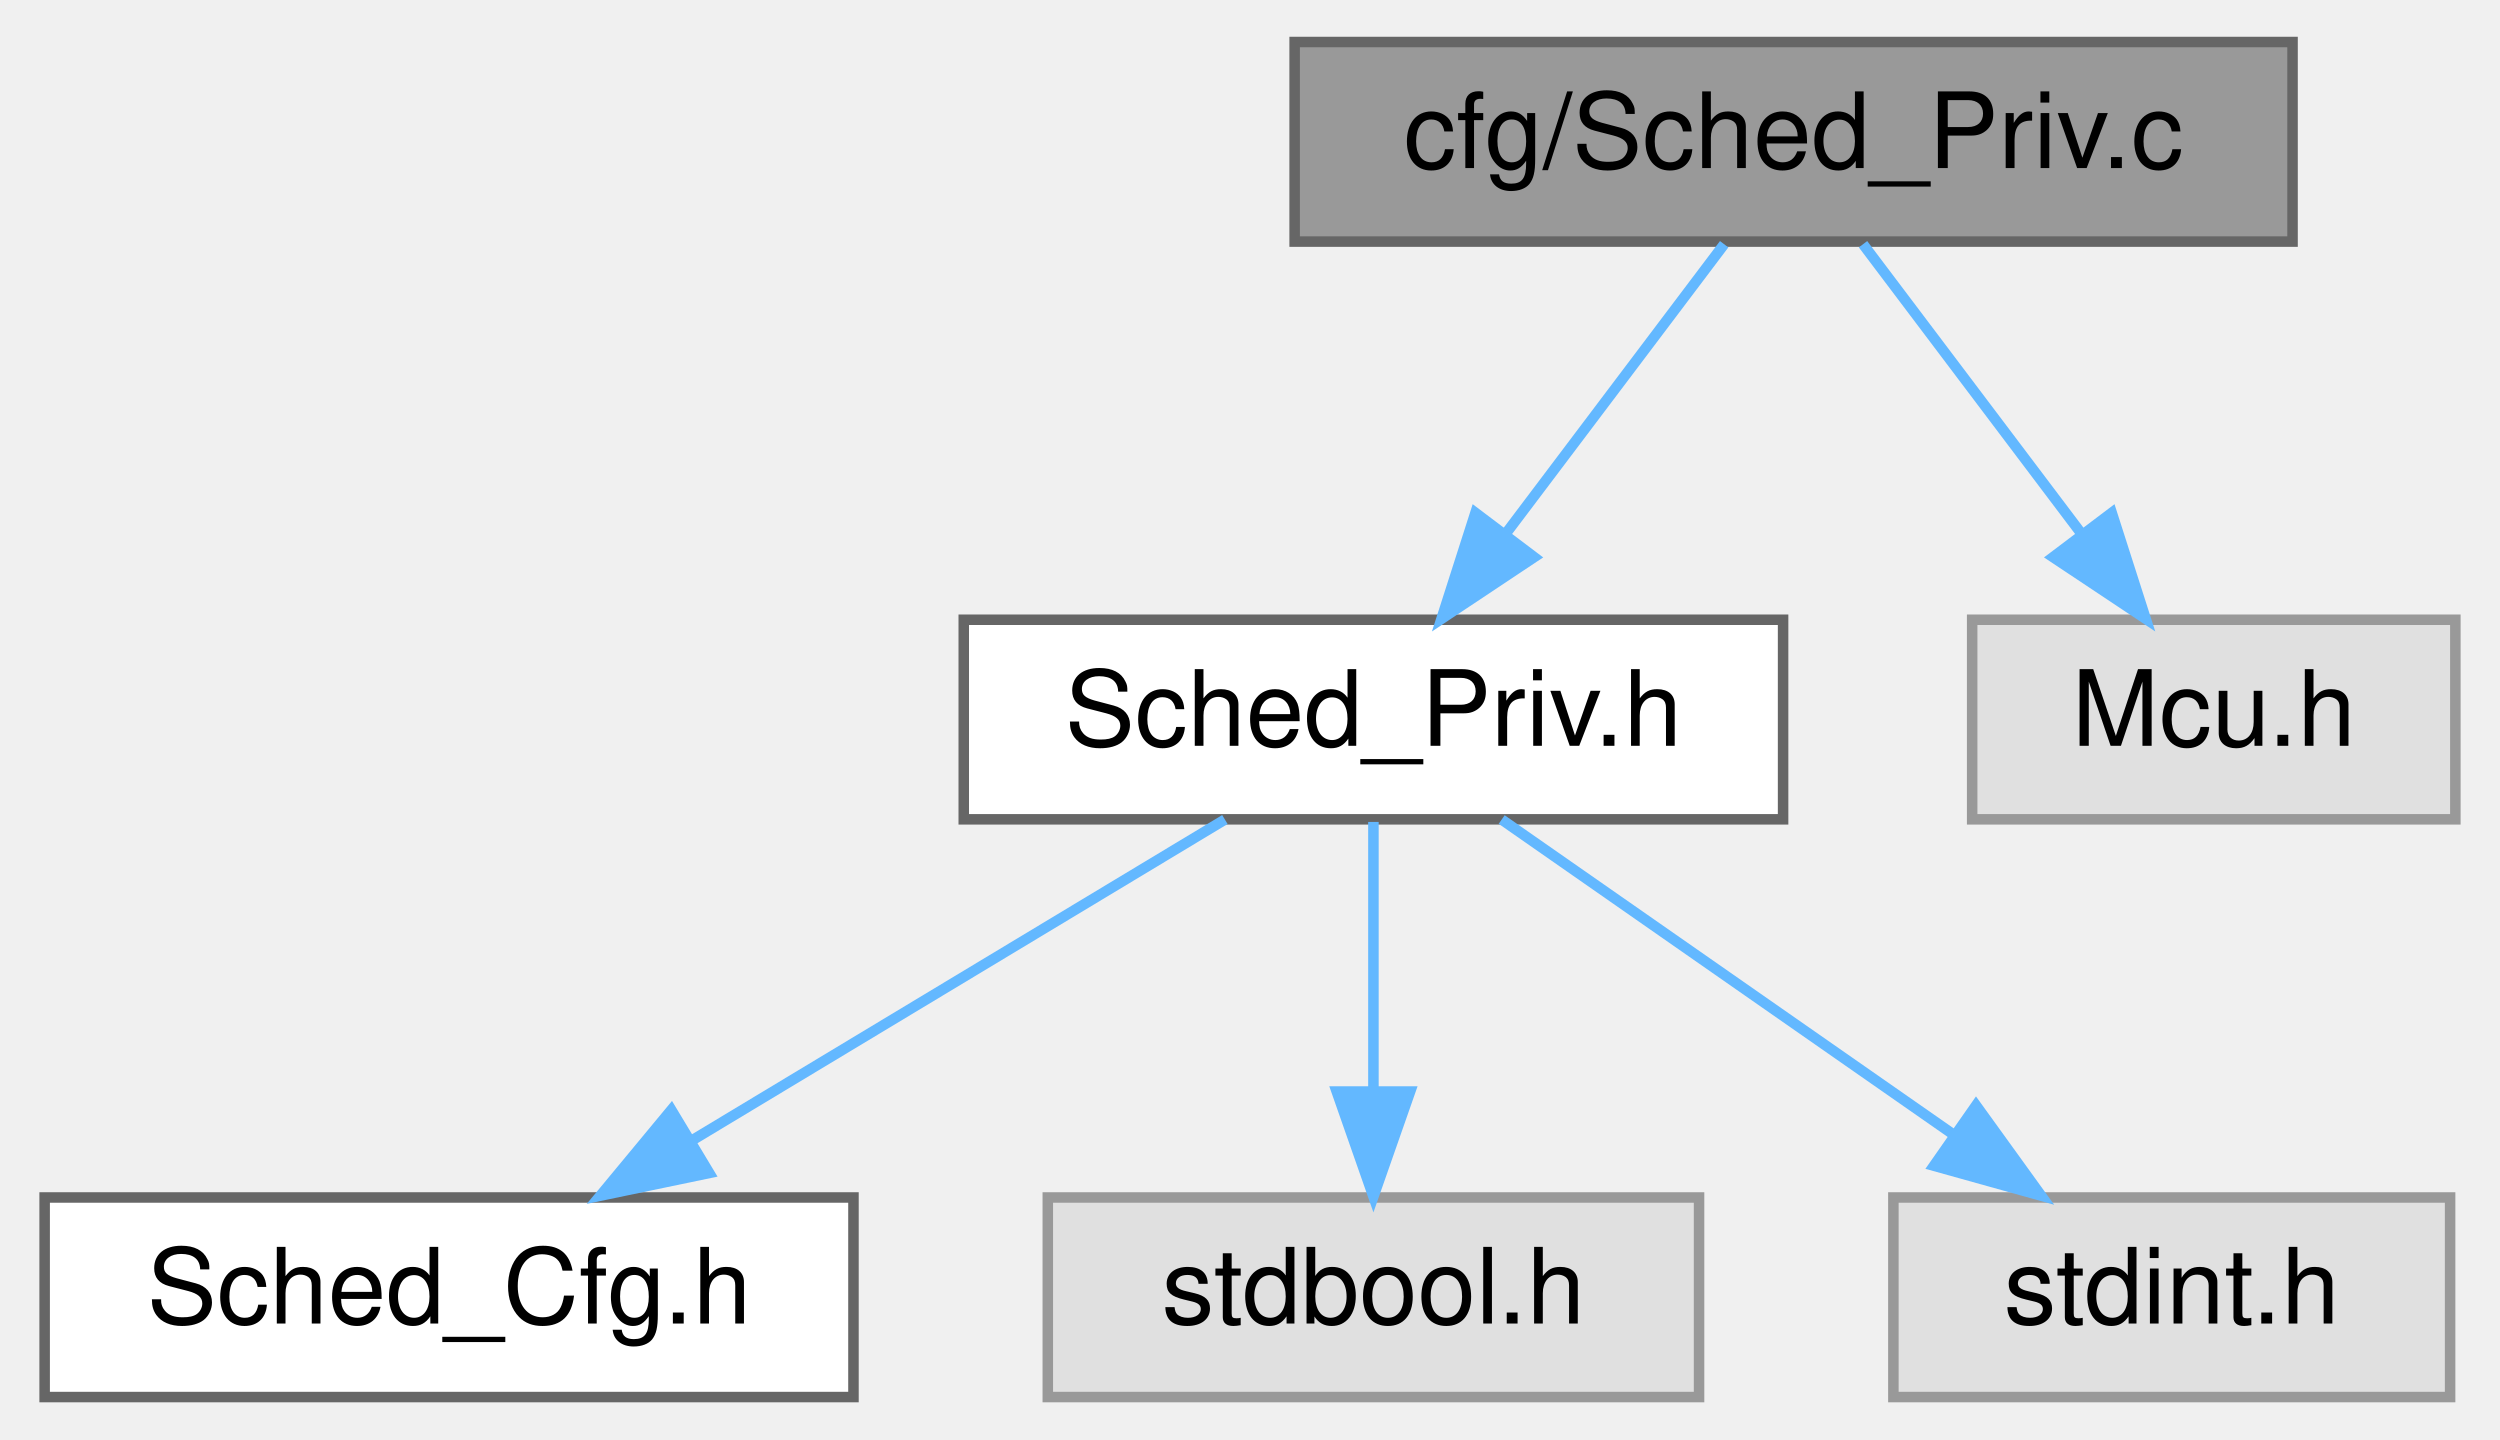
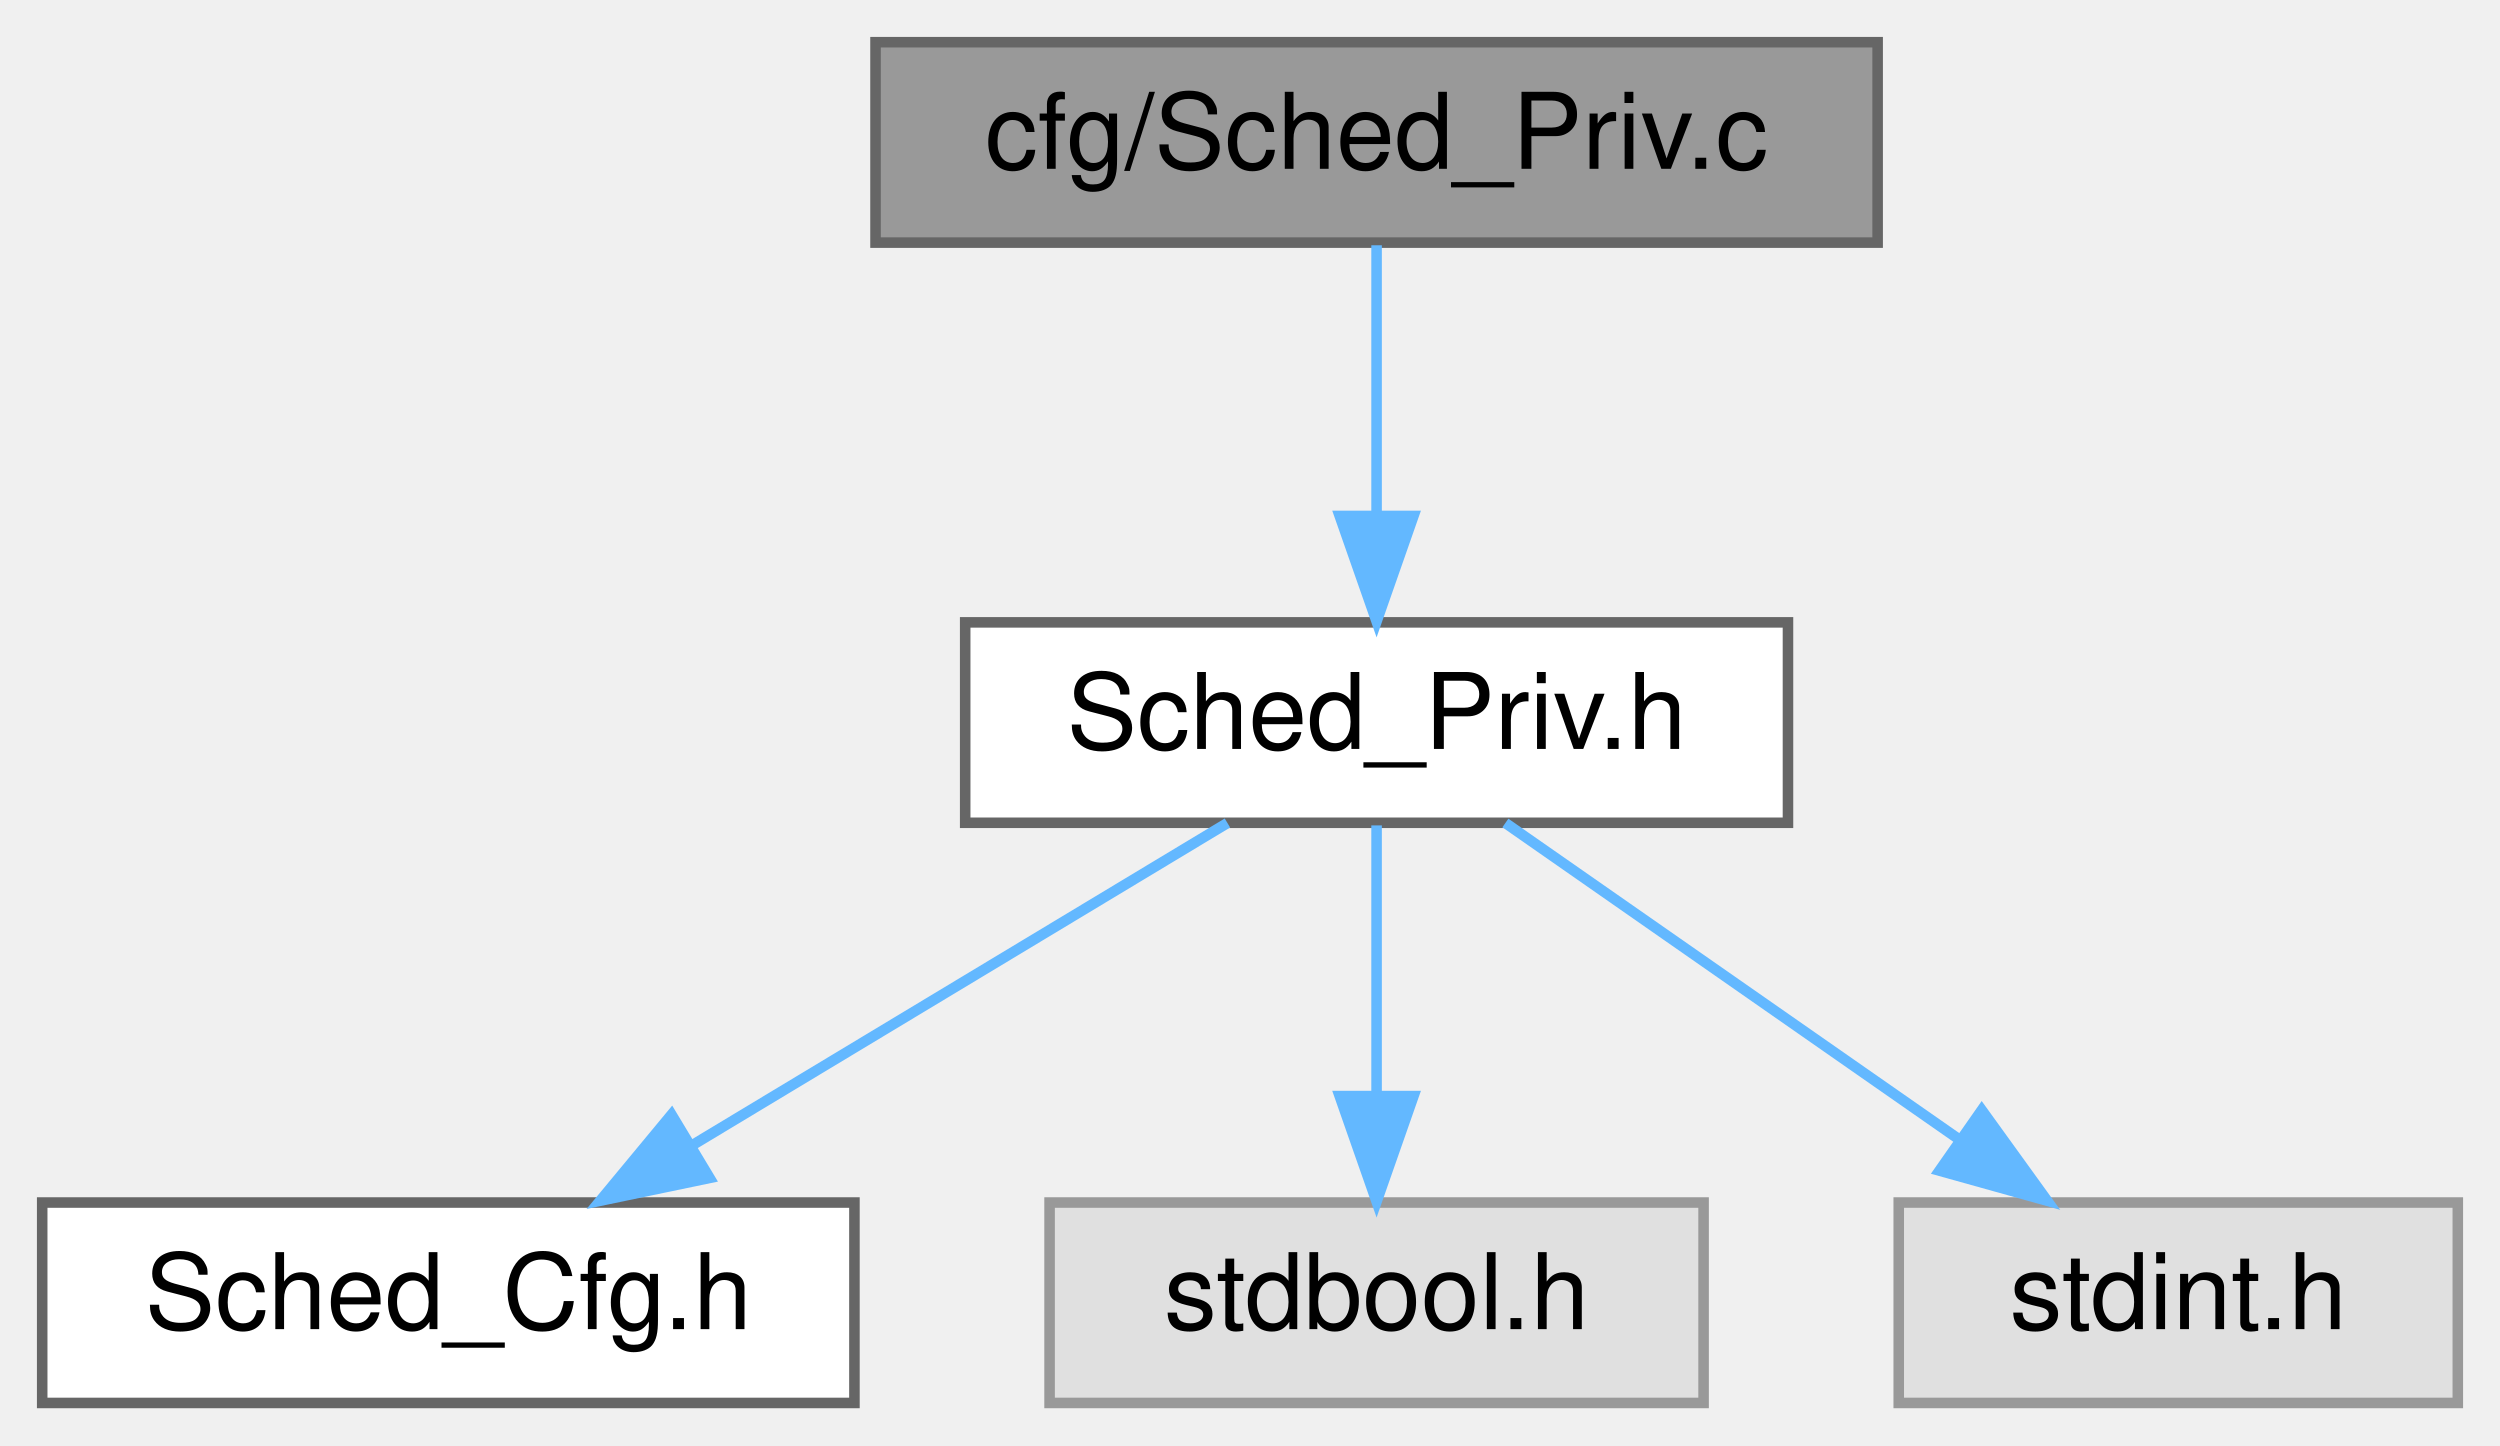
- <svg xmlns="http://www.w3.org/2000/svg" xmlns:xlink="http://www.w3.org/1999/xlink" width="238pt" height="137pt" viewBox="0.00 0.00 237.50 137.00">
+ <svg xmlns="http://www.w3.org/2000/svg" xmlns:xlink="http://www.w3.org/1999/xlink" width="237pt" height="137pt" viewBox="0.00 0.00 237.00 137.00">
  <g id="graph0" class="graph" transform="scale(1 1) rotate(0) translate(4 133)">
    <g id="Node000001" class="node">
      <g id="a_Node000001">
        <a xlink:title=" ">
-           <polygon fill="#999999" stroke="#666666" points="214,-129 119,-129 119,-110 214,-110 214,-129" />
-           <text text-anchor="middle" x="166.5" y="-117" font-family="Helvetica,sans-Serif" font-size="10.00">cfg/Sched_Priv.c</text>
+           <polygon fill="#999999" stroke="#666666" points="174,-129 79,-129 79,-110 174,-110 174,-129" />
+           <text text-anchor="middle" x="126.5" y="-117" font-family="Helvetica,sans-Serif" font-size="10.00">cfg/Sched_Priv.c</text>
        </a>
      </g>
    </g>
    <g id="Node000002" class="node">
      <g id="a_Node000002">
        <a xlink:href="Sched__Priv_8h.html" target="_top" xlink:title=" ">
          <polygon fill="white" stroke="#666666" points="165.5,-74 87.5,-74 87.5,-55 165.5,-55 165.5,-74" />
          <text text-anchor="middle" x="126.5" y="-62" font-family="Helvetica,sans-Serif" font-size="10.00">Sched_Priv.h</text>
        </a>
      </g>
    </g>
    <g id="edge1_Node000001_Node000002" class="edge">
      <g id="a_edge1_Node000001_Node000002">
        <a xlink:title=" ">
-           <path fill="none" stroke="#63b8ff" d="M159.89,-109.75C154.24,-102.26 145.96,-91.28 139.05,-82.13" />
-           <polygon fill="#63b8ff" stroke="#63b8ff" points="141.8,-79.96 132.98,-74.09 136.21,-84.18 141.8,-79.96" />
-         </a>
-       </g>
-     </g>
-     <g id="Node000006" class="node">
-       <g id="a_Node000006">
-         <a xlink:title=" ">
-           <polygon fill="#e0e0e0" stroke="#999999" points="229.5,-74 183.5,-74 183.5,-55 229.5,-55 229.5,-74" />
-           <text text-anchor="middle" x="206.5" y="-62" font-family="Helvetica,sans-Serif" font-size="10.00">Mcu.h</text>
-         </a>
-       </g>
-     </g>
-     <g id="edge5_Node000001_Node000006" class="edge">
-       <g id="a_edge5_Node000001_Node000006">
-         <a xlink:title=" ">
-           <path fill="none" stroke="#63b8ff" d="M173.11,-109.75C178.76,-102.26 187.04,-91.28 193.95,-82.13" />
-           <polygon fill="#63b8ff" stroke="#63b8ff" points="196.79,-84.18 200.02,-74.09 191.2,-79.96 196.79,-84.18" />
+           <path fill="none" stroke="#63b8ff" d="M126.5,-109.75C126.5,-102.8 126.5,-92.85 126.5,-84.13" />
+           <polygon fill="#63b8ff" stroke="#63b8ff" points="130,-84.09 126.5,-74.09 123,-84.09 130,-84.09" />
        </a>
      </g>
    </g>
    <g id="Node000003" class="node">
      <g id="a_Node000003">
        <a xlink:href="Sched__Cfg_8h.html" target="_top" xlink:title=" ">
          <polygon fill="white" stroke="#666666" points="77,-19 0,-19 0,0 77,0 77,-19" />
          <text text-anchor="middle" x="38.5" y="-7" font-family="Helvetica,sans-Serif" font-size="10.00">Sched_Cfg.h</text>
        </a>
      </g>
    </g>
    <g id="edge2_Node000002_Node000003" class="edge">
      <g id="a_edge2_Node000002_Node000003">
        <a xlink:title=" ">
          <path fill="none" stroke="#63b8ff" d="M112.36,-54.98C98.71,-46.77 77.81,-34.18 61.72,-24.49" />
          <polygon fill="#63b8ff" stroke="#63b8ff" points="63.27,-21.33 52.9,-19.17 59.66,-27.33 63.27,-21.33" />
        </a>
      </g>
    </g>
    <g id="Node000004" class="node">
      <g id="a_Node000004">
        <a xlink:title=" ">
          <polygon fill="#e0e0e0" stroke="#999999" points="157.5,-19 95.5,-19 95.5,0 157.5,0 157.5,-19" />
          <text text-anchor="middle" x="126.5" y="-7" font-family="Helvetica,sans-Serif" font-size="10.00">stdbool.h</text>
        </a>
      </g>
    </g>
    <g id="edge3_Node000002_Node000004" class="edge">
      <g id="a_edge3_Node000002_Node000004">
        <a xlink:title=" ">
          <path fill="none" stroke="#63b8ff" d="M126.5,-54.75C126.5,-47.8 126.5,-37.85 126.5,-29.13" />
          <polygon fill="#63b8ff" stroke="#63b8ff" points="130,-29.09 126.5,-19.09 123,-29.09 130,-29.09" />
        </a>
      </g>
    </g>
    <g id="Node000005" class="node">
      <g id="a_Node000005">
        <a xlink:title=" ">
          <polygon fill="#e0e0e0" stroke="#999999" points="229,-19 176,-19 176,0 229,0 229,-19" />
          <text text-anchor="middle" x="202.5" y="-7" font-family="Helvetica,sans-Serif" font-size="10.00">stdint.h</text>
        </a>
      </g>
    </g>
    <g id="edge4_Node000002_Node000005" class="edge">
      <g id="a_edge4_Node000002_Node000005">
        <a xlink:title=" ">
          <path fill="none" stroke="#63b8ff" d="M138.71,-54.98C150.28,-46.92 167.88,-34.65 181.66,-25.03" />
          <polygon fill="#63b8ff" stroke="#63b8ff" points="183.87,-27.76 190.07,-19.17 179.86,-22.02 183.87,-27.76" />
        </a>
      </g>
    </g>
  </g>
</svg>
